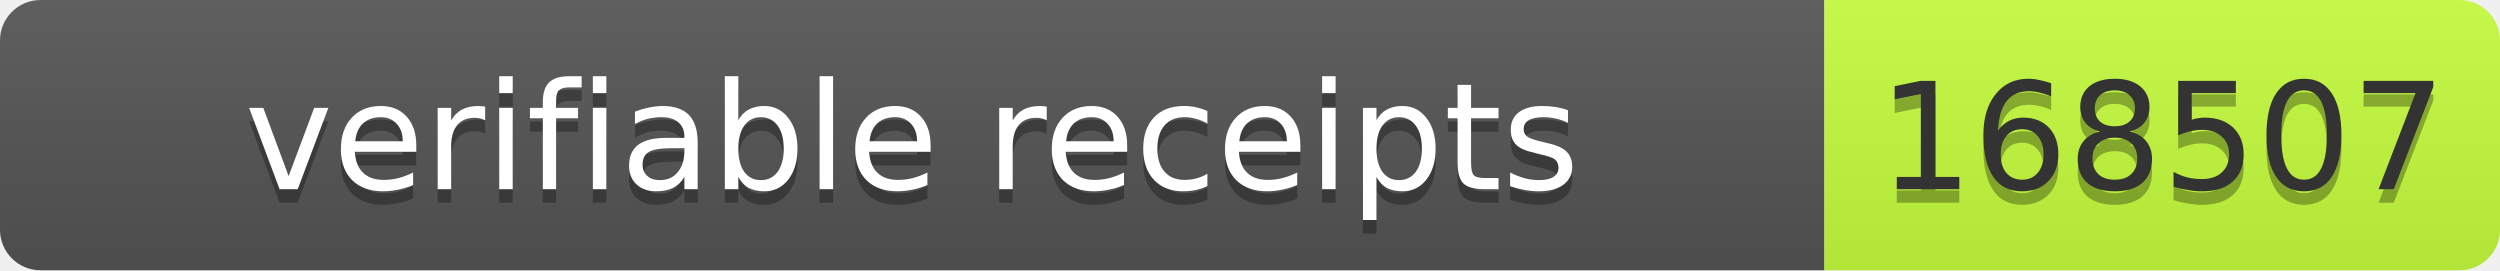
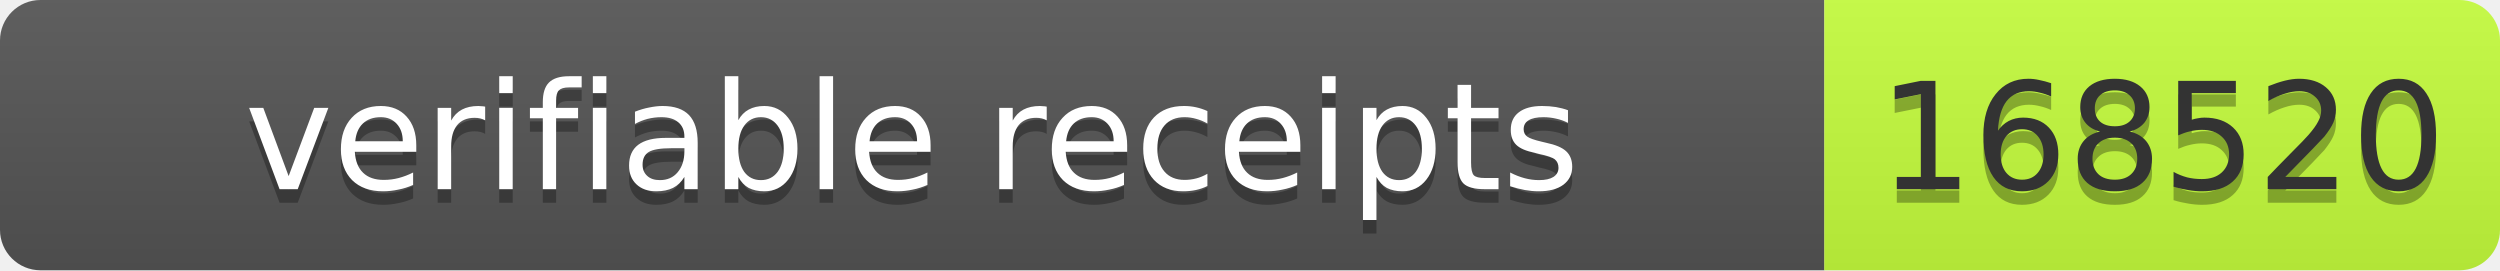
- <svg xmlns="http://www.w3.org/2000/svg" width="185" height="20" role="img" aria-label="verifiable receipts: 168507">
+ <svg xmlns="http://www.w3.org/2000/svg" width="185" height="20" role="img" aria-label="verifiable receipts: 168520">
  <linearGradient id="s" x2="0" y2="100%">
    <stop offset="0" stop-color="#bbb" stop-opacity=".1" />
    <stop offset="1" stop-opacity=".1" />
  </linearGradient>
  <clipPath id="r">
    <rect width="185" height="20" rx="3" fill="#fff" />
  </clipPath>
  <g clip-path="url(#r)">
    <rect width="135" height="20" fill="#555" />
    <rect x="135" width="50" height="20" fill="#c6ff3d" />
    <rect width="185" height="20" fill="url(#s)" />
  </g>
  <g font-family="Verdana,Geneva,DejaVu Sans,sans-serif" font-size="11">
    <text x="67.5" y="15" fill="#010101" fill-opacity=".3" text-anchor="middle" textLength="125">verifiable receipts</text>
    <text x="67.5" y="14" fill="#fff" text-anchor="middle" textLength="125">verifiable receipts</text>
-     <text x="160" y="15" fill="#010101" fill-opacity=".3" text-anchor="middle" textLength="40">168507</text>
-     <text x="160" y="14" fill="#333" text-anchor="middle" textLength="40">168507</text>
+     <text x="160" y="15" fill="#010101" fill-opacity=".3" text-anchor="middle" textLength="40">168520</text>
+     <text x="160" y="14" fill="#333" text-anchor="middle" textLength="40">168520</text>
  </g>
</svg>
